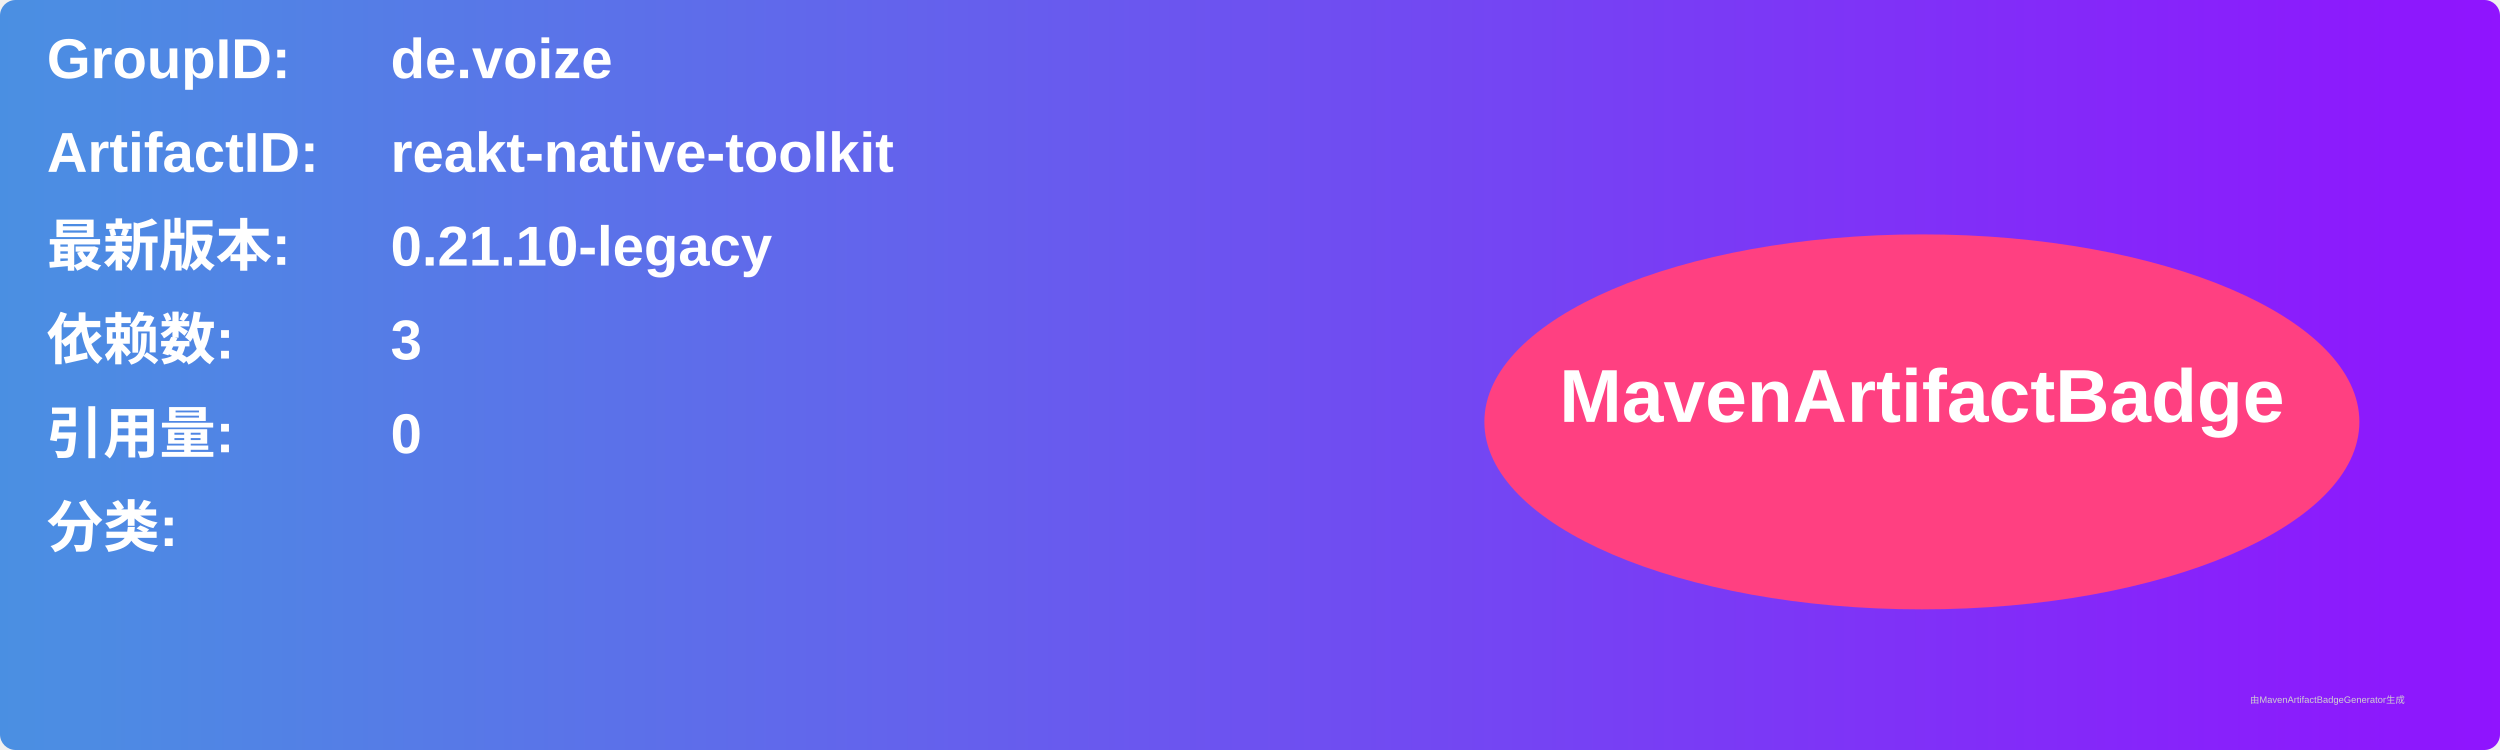
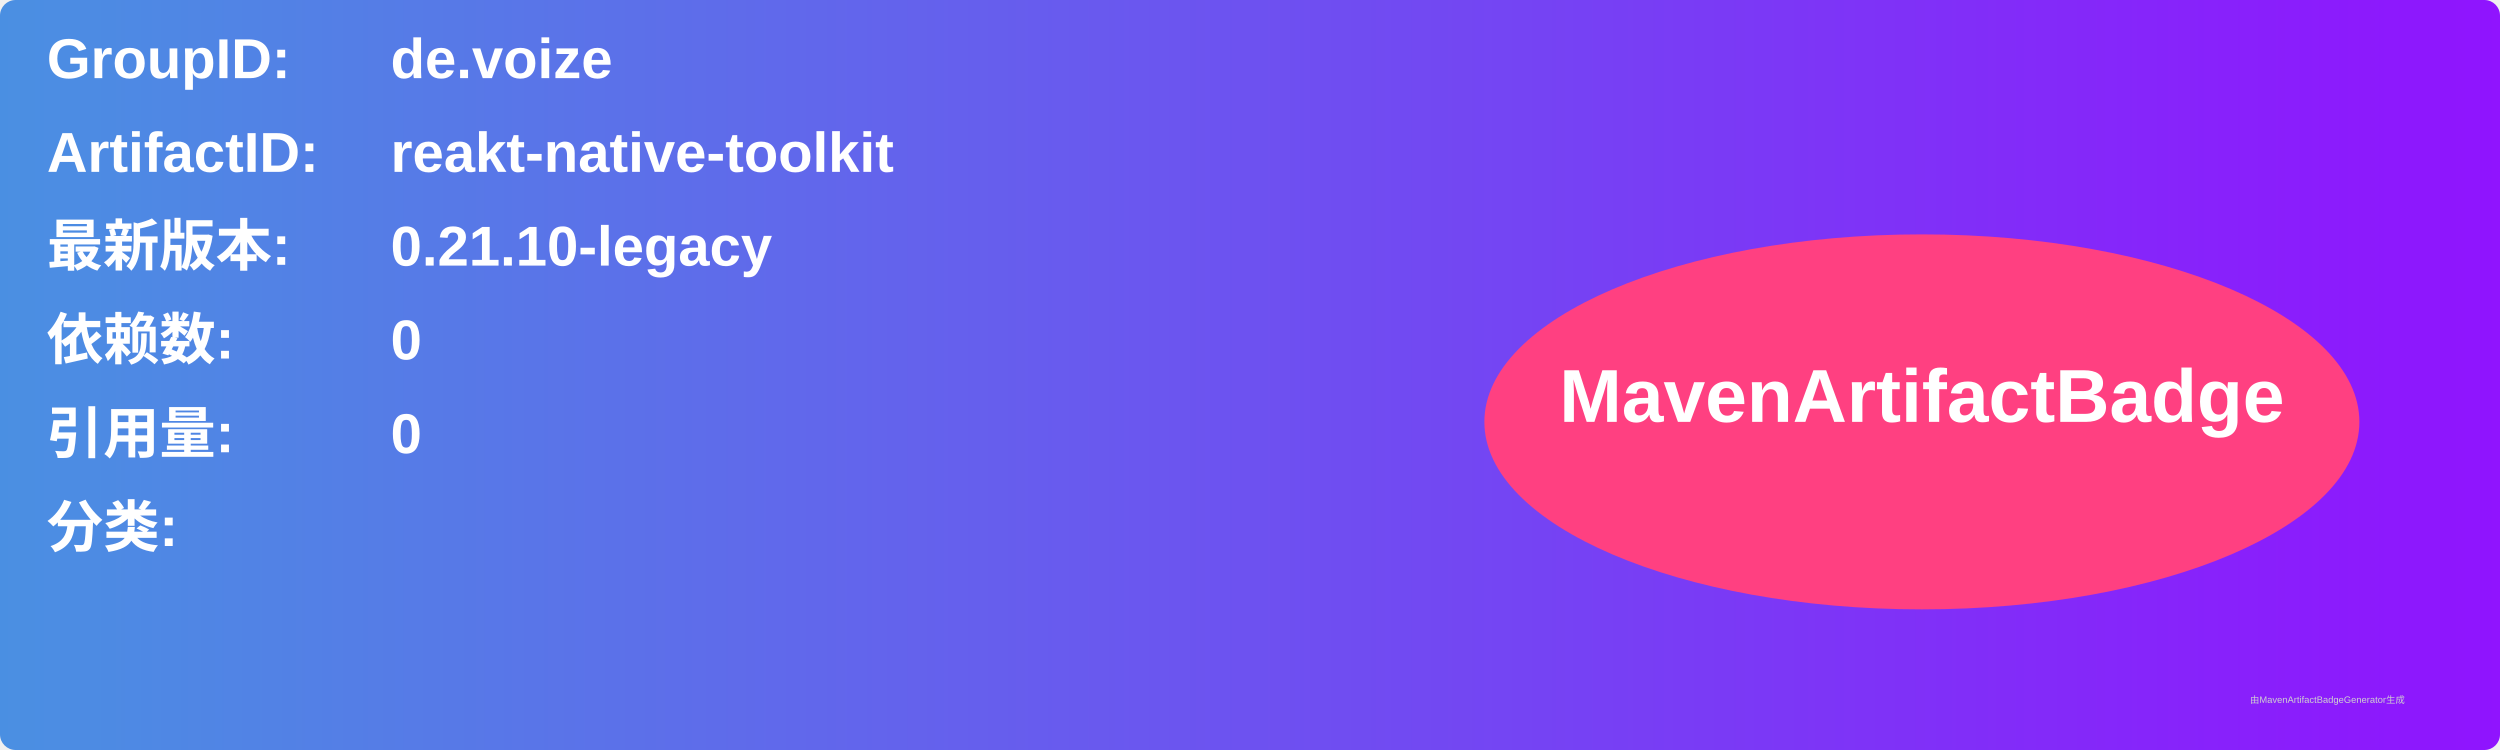
<svg xmlns="http://www.w3.org/2000/svg" width="800" height="240" viewBox="0 0 800 240">
  <linearGradient id="grad" x1="0%" y1="0%" x2="100%" y2="0%">
    <stop offset="0%" stop-color="#4a90e2" />
    <stop offset="100%" stop-color="#9013fe" />
  </linearGradient>
  <rect width="100%" height="100%" rx="5" ry="5" fill="url(#grad)" />
  <g transform="translate(15, 15)">
    <text x="0" y="10" font-family="Arial" font-size="18" fill="white" font-weight="bold" width="260">GroupID:</text>
    <text x="110" y="10" font-family="Arial" font-size="18" fill="white" font-weight="bold" width="460">de.voize</text>
    <text x="0" y="40" font-family="Arial" font-size="18" fill="white" font-weight="bold" width="260">ArtifactID:</text>
    <text x="110" y="40" font-family="Arial" font-size="18" fill="white" font-weight="bold" width="460">reakt-native-toolkit</text>
    <text x="0" y="70" font-family="Arial" font-size="18" fill="white" font-weight="bold">最新版本:</text>
    <text x="110" y="70" font-family="Arial" font-size="18" fill="white" font-weight="bold">
      <tspan font-weight="bold">0.21.10-legacy</tspan>
    </text>
    <text x="0" y="100" font-family="Arial" font-size="18" fill="white" font-weight="bold">依赖数: </text>
    <text x="110" y="100" font-family="Arial" font-size="18" fill="white">
-       <tspan font-weight="bold">3</tspan>
+       <tspan font-weight="bold">0</tspan>
    </text>
    <text x="0" y="130" font-family="Arial" font-size="18" fill="white" font-weight="bold">引用量: </text>
    <text x="110" y="130" font-family="Arial" font-size="18" fill="white">
      <tspan font-weight="bold">0</tspan>
    </text>
    <text x="0" y="160" font-family="Arial" font-size="18" fill="white" font-weight="bold">分类:</text>
    <text x="10" y="190" font-family="Arial" font-size="10" fill="white">
      <tspan font-weight="bold" />
    </text>
    <ellipse cx="600" cy="120" rx="140" ry="60" fill="#ff4081" />
    <text x="600" y="120" text-anchor="middle" font-family="Arial" font-size="24" fill="white" font-weight="bold">MavenArtifactBadge</text>
  </g>
  <text x="720" y="225" font-family="Arial" font-size="3" fill="#d0d0d0">由MavenArtifactBadgeGenerator生成</text>
</svg>
